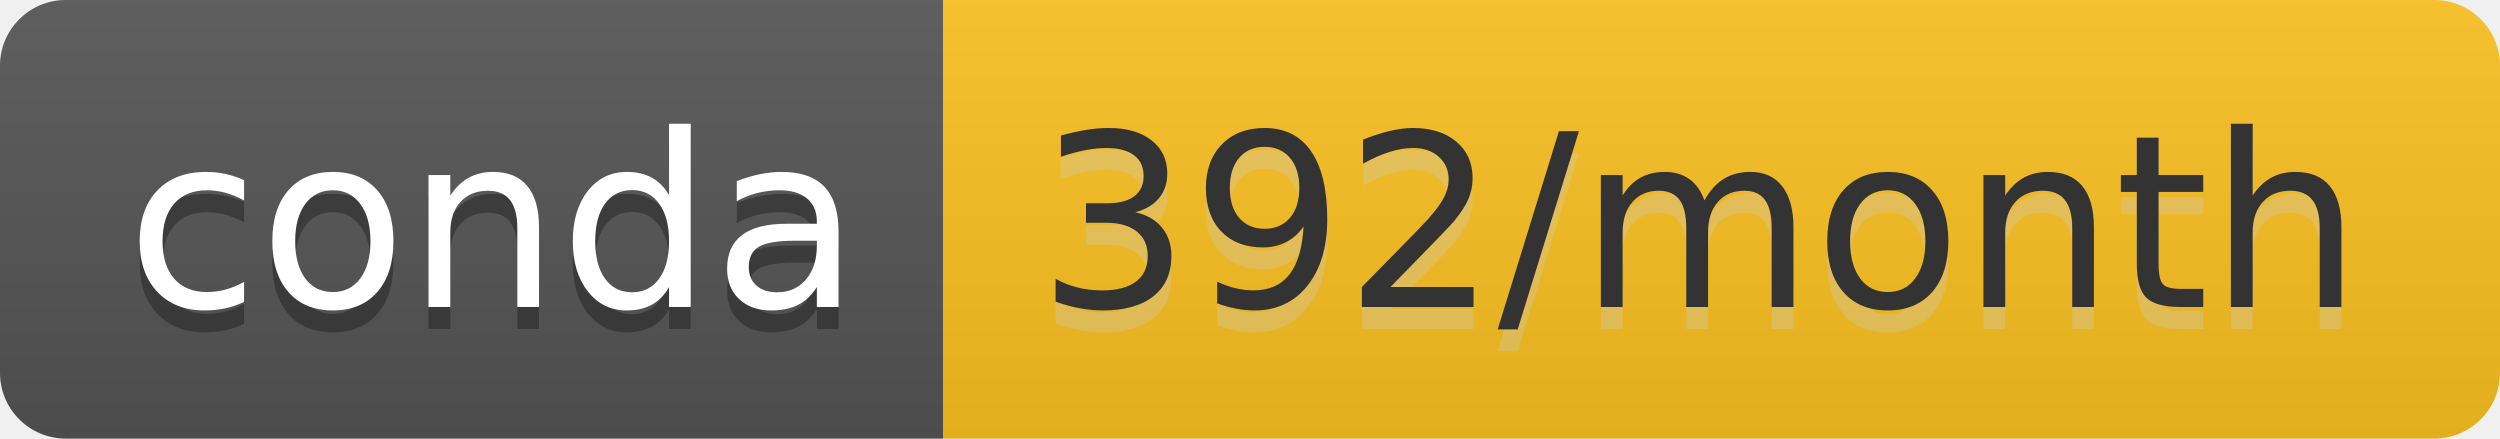
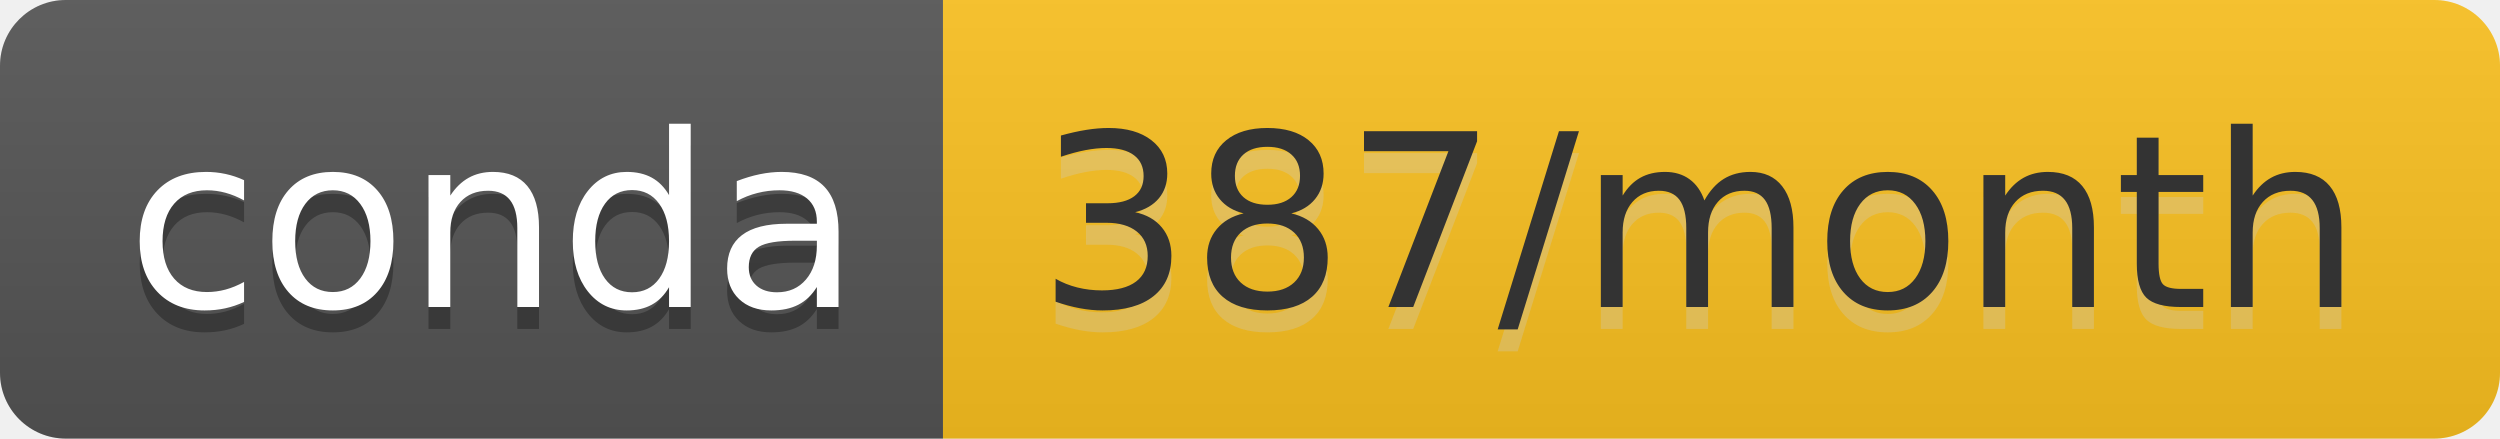
- <svg xmlns="http://www.w3.org/2000/svg" width="114" height="20" role="img" aria-label="conda: 392/month">
+ <svg xmlns="http://www.w3.org/2000/svg" width="114" height="20" role="img" aria-label="conda: 387/month">
  <linearGradient id="s" x2="0" y2="100%">
    <stop offset="0" stop-color="#bbb" stop-opacity=".1" />
    <stop offset="1" stop-opacity=".1" />
  </linearGradient>
  <clipPath id="r">
    <rect width="114" height="20" rx="3" fill="#fff" />
  </clipPath>
  <g clip-path="url(#r)">
    <rect width="43" height="20" fill="#555" />
    <rect x="43" width="71" height="20" fill="#fcc220" />
    <rect width="114" height="20" fill="url(#s)" />
  </g>
  <g fill="#fff" text-anchor="middle" font-family="Verdana,Geneva,DejaVu Sans,sans-serif" text-rendering="geometricPrecision" font-size="110">
    <text aria-hidden="true" x="225" y="150" fill="#010101" fill-opacity=".3" transform="scale(.1)" textLength="330">conda</text>
    <text x="225" y="140" transform="scale(.1)" fill="#fff" textLength="330">conda</text>
-     <text aria-hidden="true" x="775" y="150" fill="#ccc" fill-opacity=".3" transform="scale(.1)" textLength="610">392/month</text>
-     <text x="775" y="140" transform="scale(.1)" fill="#333" textLength="610">392/month</text>
+     <text aria-hidden="true" x="775" y="150" fill="#ccc" fill-opacity=".3" transform="scale(.1)" textLength="610">387/month</text>
+     <text x="775" y="140" transform="scale(.1)" fill="#333" textLength="610">387/month</text>
  </g>
</svg>
